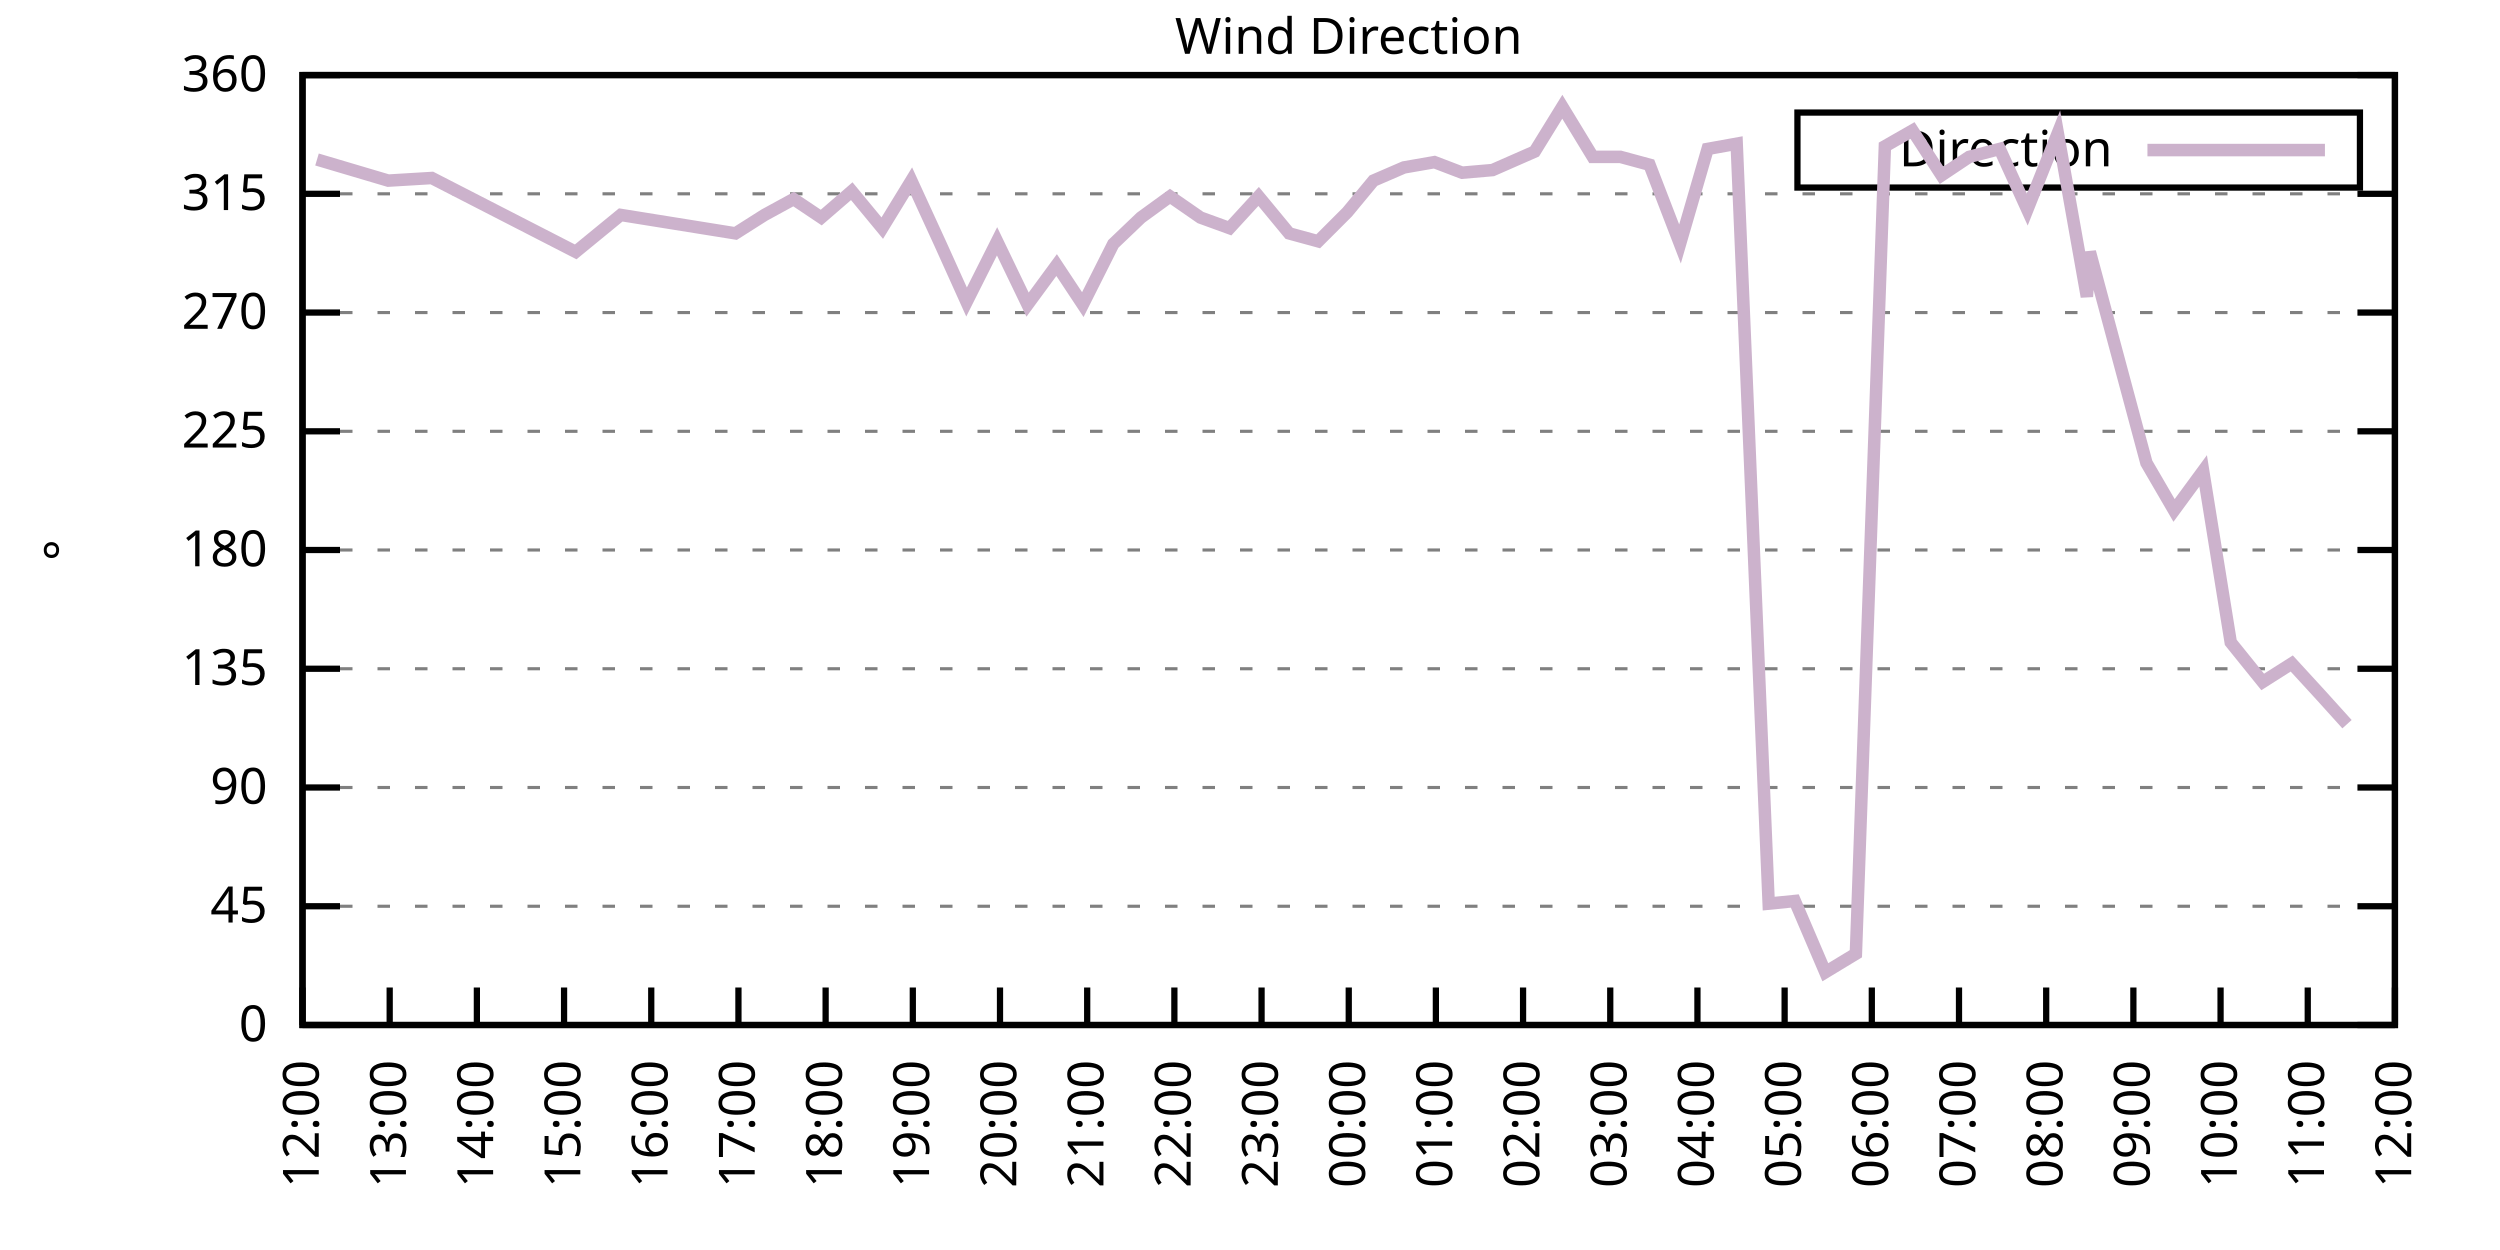
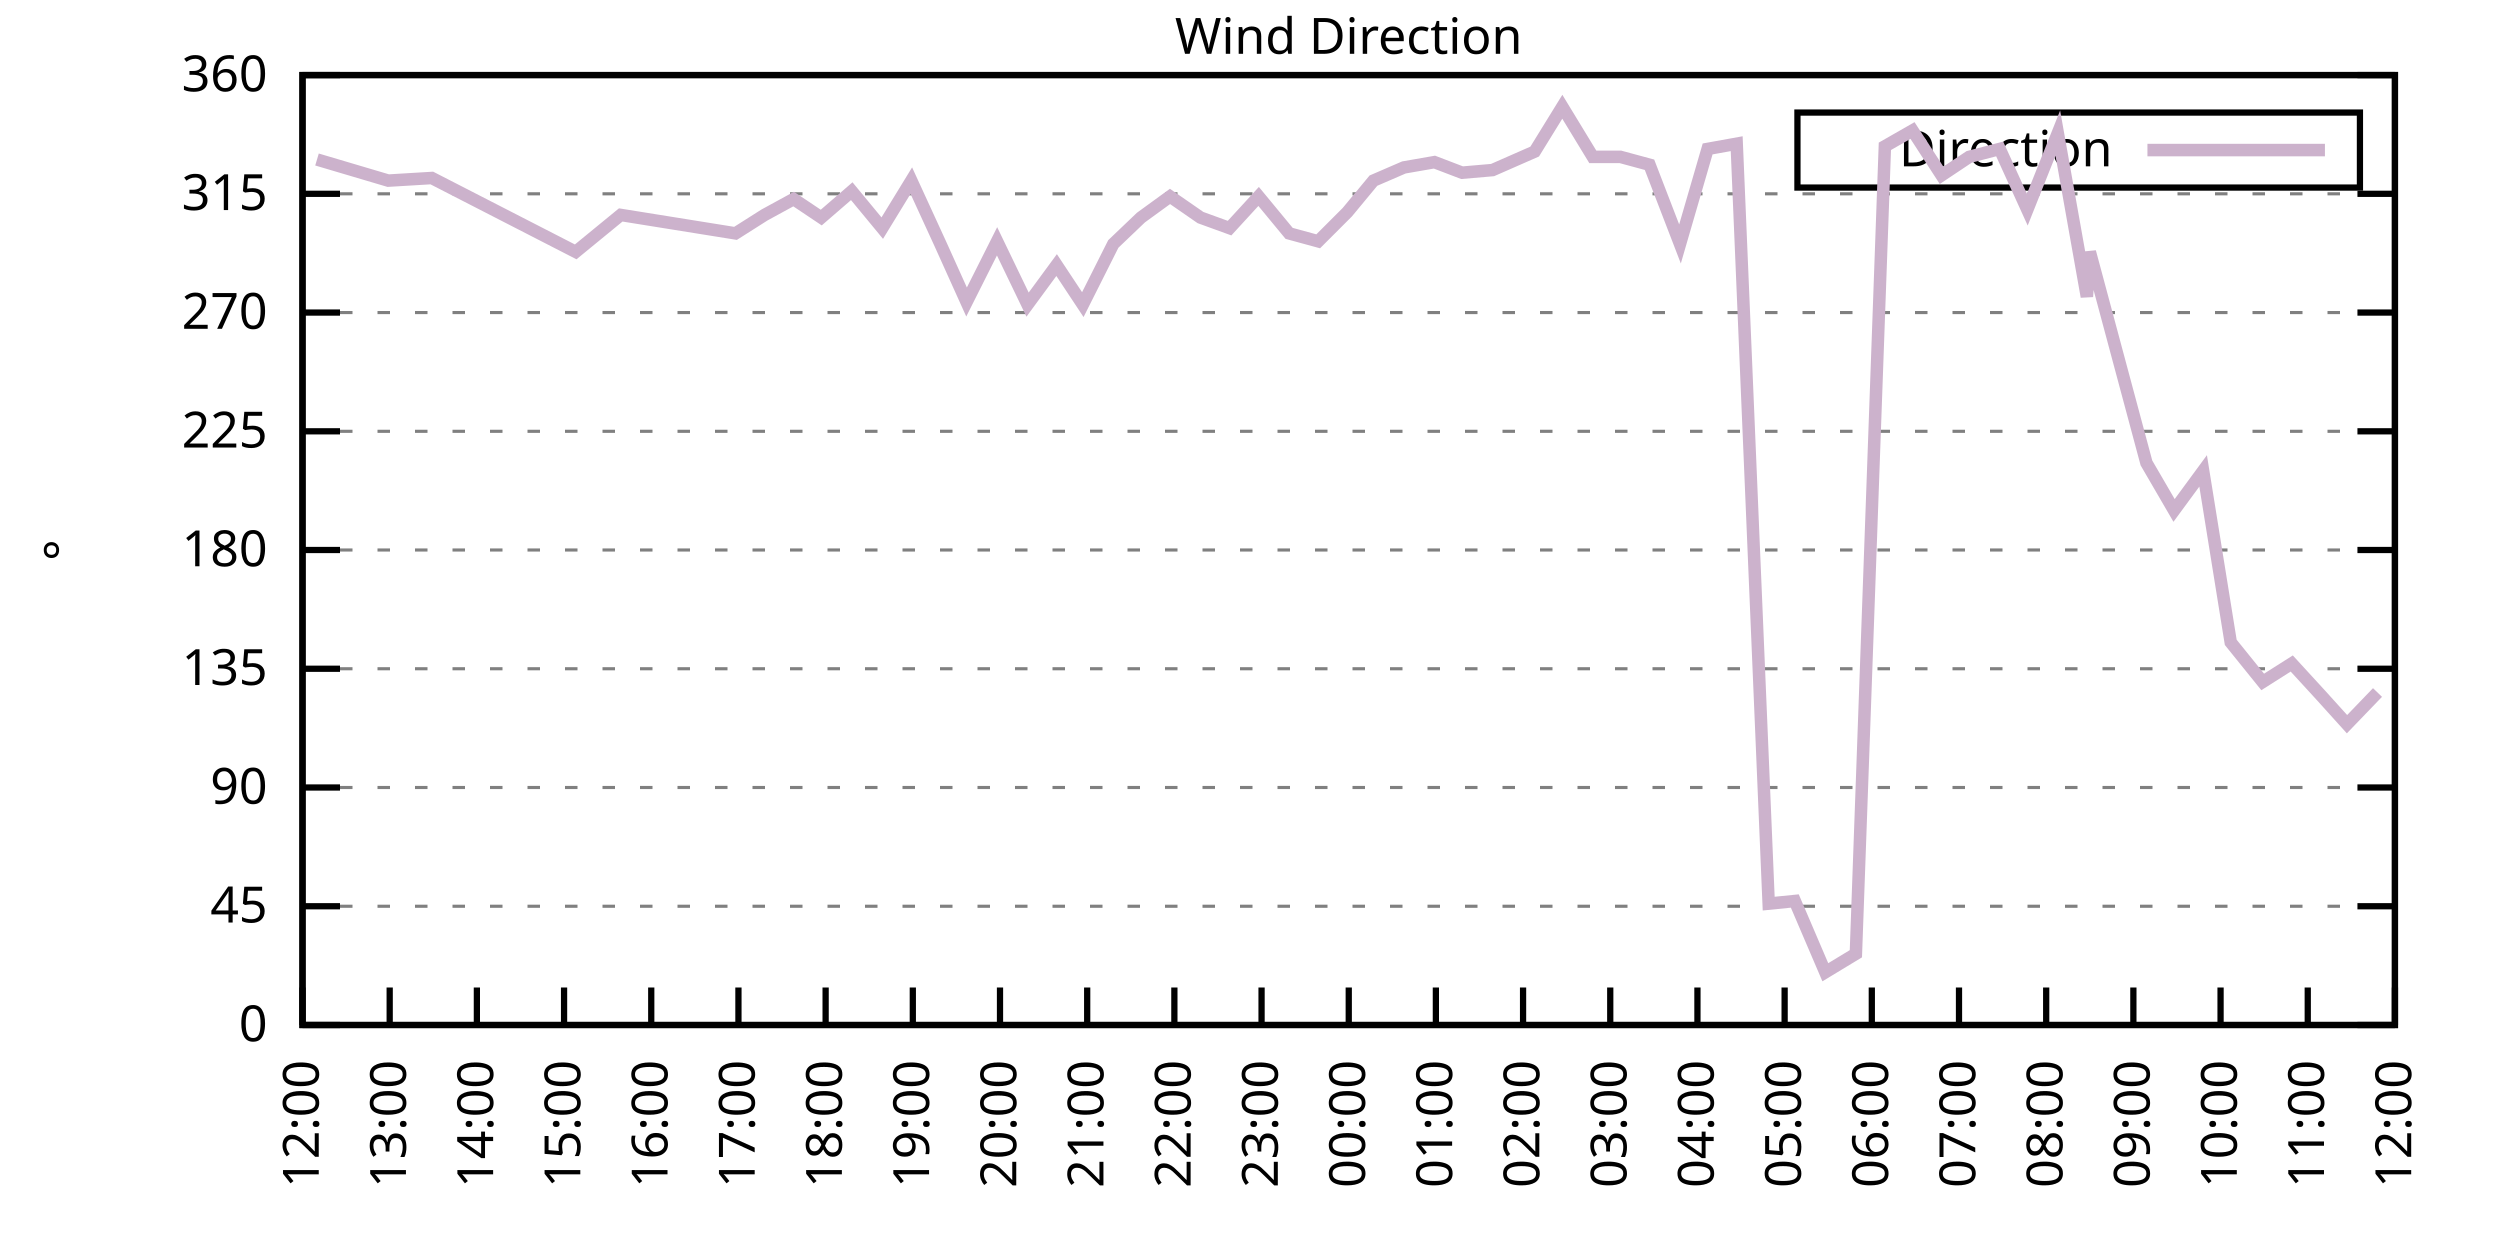
<svg xmlns="http://www.w3.org/2000/svg" xmlns:xlink="http://www.w3.org/1999/xlink" width="400" height="200" viewBox="0 0 400 200">
  <g id="gnuplot_canvas">
    <rect x="0" y="0" width="400" height="200" fill="none" />
    <defs>
      <circle id="gpDot" r="0.5" stroke-width="0.5" stroke="currentColor" />
      <path id="gpPt0" stroke-width="0.333" stroke="currentColor" d="M-1,0 h2 M0,-1 v2" />
      <path id="gpPt1" stroke-width="0.333" stroke="currentColor" d="M-1,-1 L1,1 M1,-1 L-1,1" />
      <path id="gpPt2" stroke-width="0.333" stroke="currentColor" d="M-1,0 L1,0 M0,-1 L0,1 M-1,-1 L1,1 M-1,1 L1,-1" />
      <rect id="gpPt3" stroke-width="0.333" stroke="currentColor" x="-1" y="-1" width="2" height="2" />
      <rect id="gpPt4" stroke-width="0.333" stroke="currentColor" fill="currentColor" x="-1" y="-1" width="2" height="2" />
      <circle id="gpPt5" stroke-width="0.333" stroke="currentColor" cx="0" cy="0" r="1" />
      <use xlink:href="#gpPt5" id="gpPt6" fill="currentColor" stroke="none" />
      <path id="gpPt7" stroke-width="0.333" stroke="currentColor" d="M0,-1.33 L-1.33,0.67 L1.33,0.67 z" />
      <use xlink:href="#gpPt7" id="gpPt8" fill="currentColor" stroke="none" />
      <use xlink:href="#gpPt7" id="gpPt9" stroke="currentColor" transform="rotate(180)" />
      <use xlink:href="#gpPt9" id="gpPt10" fill="currentColor" stroke="none" />
      <use xlink:href="#gpPt3" id="gpPt11" stroke="currentColor" transform="rotate(45)" />
      <use xlink:href="#gpPt11" id="gpPt12" fill="currentColor" stroke="none" />
      <path id="gpPt13" stroke-width="0.333" stroke="currentColor" d="M0,1.330 L1.265,0.411 L0.782,-1.067 L-0.782,-1.076 L-1.265,0.411 z" />
      <use xlink:href="#gpPt13" id="gpPt14" fill="currentColor" stroke="none" />
      <filter id="textbox" filterUnits="objectBoundingBox" x="0" y="0" height="1" width="1">
        <feFlood flood-color="white" flood-opacity="1" result="bgnd" />
        <feComposite in="SourceGraphic" in2="bgnd" operator="atop" />
      </filter>
      <filter id="greybox" filterUnits="objectBoundingBox" x="0" y="0" height="1" width="1">
        <feFlood flood-color="lightgrey" flood-opacity="1" result="grey" />
        <feComposite in="SourceGraphic" in2="grey" operator="atop" />
      </filter>
    </defs>
    <g fill="none" color="white" stroke="currentColor" stroke-width="1.00" stroke-linecap="butt" stroke-linejoin="miter">
</g>
    <g fill="none" color="black" stroke="currentColor" stroke-width="1.00" stroke-linecap="butt" stroke-linejoin="miter">
      <g stroke="none" shape-rendering="crispEdges">
        <polygon fill="rgb(255, 255, 255)" points="48.40,164.00 383.18,164.00 383.18,12.02 48.40,12.02 " />
      </g>
    </g>
    <g fill="none" color="black" stroke="currentColor" stroke-width="1.00" stroke-linecap="butt" stroke-linejoin="miter">
</g>
    <g fill="none" color="black" stroke="black" stroke-width="0.50" stroke-linecap="butt" stroke-linejoin="miter">
</g>
    <g fill="none" color="gray" stroke="currentColor" stroke-width="0.50" stroke-linecap="butt" stroke-linejoin="miter">
      <path stroke="gray" stroke-dasharray="2,4" class="gridline" d="M48.40,164.00 L383.19,164.00  " />
    </g>
    <g fill="none" color="gray" stroke="gray" stroke-width="1.00" stroke-linecap="butt" stroke-linejoin="miter">
</g>
    <g fill="none" color="black" stroke="currentColor" stroke-width="1.00" stroke-linecap="butt" stroke-linejoin="miter">
      <path stroke="black" d="M48.40,164.00 L54.40,164.00 M383.19,164.00 L377.19,164.00  " />
      <g transform="translate(42.80,166.60)" stroke="none" fill="black" font-family="Sans" font-size="8.00" text-anchor="end">
        <text>
          <tspan font-family="Sans"> 0</tspan>
        </text>
      </g>
    </g>
    <g fill="none" color="black" stroke="currentColor" stroke-width="1.00" stroke-linecap="butt" stroke-linejoin="miter">
</g>
    <g fill="none" color="black" stroke="black" stroke-width="0.50" stroke-linecap="butt" stroke-linejoin="miter">
</g>
    <g fill="none" color="gray" stroke="currentColor" stroke-width="0.50" stroke-linecap="butt" stroke-linejoin="miter">
      <path stroke="gray" stroke-dasharray="2,4" class="gridline" d="M48.40,145.00 L383.19,145.00  " />
    </g>
    <g fill="none" color="gray" stroke="gray" stroke-width="1.00" stroke-linecap="butt" stroke-linejoin="miter">
</g>
    <g fill="none" color="black" stroke="currentColor" stroke-width="1.00" stroke-linecap="butt" stroke-linejoin="miter">
      <path stroke="black" d="M48.40,145.00 L54.40,145.00 M383.19,145.00 L377.19,145.00  " />
      <g transform="translate(42.80,147.60)" stroke="none" fill="black" font-family="Sans" font-size="8.00" text-anchor="end">
        <text>
          <tspan font-family="Sans"> 45</tspan>
        </text>
      </g>
    </g>
    <g fill="none" color="black" stroke="currentColor" stroke-width="1.00" stroke-linecap="butt" stroke-linejoin="miter">
</g>
    <g fill="none" color="black" stroke="black" stroke-width="0.50" stroke-linecap="butt" stroke-linejoin="miter">
</g>
    <g fill="none" color="gray" stroke="currentColor" stroke-width="0.50" stroke-linecap="butt" stroke-linejoin="miter">
      <path stroke="gray" stroke-dasharray="2,4" class="gridline" d="M48.40,126.00 L383.19,126.00  " />
    </g>
    <g fill="none" color="gray" stroke="gray" stroke-width="1.00" stroke-linecap="butt" stroke-linejoin="miter">
</g>
    <g fill="none" color="black" stroke="currentColor" stroke-width="1.00" stroke-linecap="butt" stroke-linejoin="miter">
      <path stroke="black" d="M48.40,126.00 L54.40,126.00 M383.19,126.00 L377.19,126.00  " />
      <g transform="translate(42.80,128.60)" stroke="none" fill="black" font-family="Sans" font-size="8.00" text-anchor="end">
        <text>
          <tspan font-family="Sans"> 90</tspan>
        </text>
      </g>
    </g>
    <g fill="none" color="black" stroke="currentColor" stroke-width="1.00" stroke-linecap="butt" stroke-linejoin="miter">
</g>
    <g fill="none" color="black" stroke="black" stroke-width="0.50" stroke-linecap="butt" stroke-linejoin="miter">
</g>
    <g fill="none" color="gray" stroke="currentColor" stroke-width="0.50" stroke-linecap="butt" stroke-linejoin="miter">
      <path stroke="gray" stroke-dasharray="2,4" class="gridline" d="M48.40,107.00 L383.19,107.00  " />
    </g>
    <g fill="none" color="gray" stroke="gray" stroke-width="1.00" stroke-linecap="butt" stroke-linejoin="miter">
</g>
    <g fill="none" color="black" stroke="currentColor" stroke-width="1.00" stroke-linecap="butt" stroke-linejoin="miter">
      <path stroke="black" d="M48.40,107.00 L54.40,107.00 M383.19,107.00 L377.19,107.00  " />
      <g transform="translate(42.80,109.60)" stroke="none" fill="black" font-family="Sans" font-size="8.00" text-anchor="end">
        <text>
          <tspan font-family="Sans"> 135</tspan>
        </text>
      </g>
    </g>
    <g fill="none" color="black" stroke="currentColor" stroke-width="1.00" stroke-linecap="butt" stroke-linejoin="miter">
</g>
    <g fill="none" color="black" stroke="black" stroke-width="0.50" stroke-linecap="butt" stroke-linejoin="miter">
</g>
    <g fill="none" color="gray" stroke="currentColor" stroke-width="0.50" stroke-linecap="butt" stroke-linejoin="miter">
      <path stroke="gray" stroke-dasharray="2,4" class="gridline" d="M48.40,88.00 L383.19,88.00  " />
    </g>
    <g fill="none" color="gray" stroke="gray" stroke-width="1.00" stroke-linecap="butt" stroke-linejoin="miter">
</g>
    <g fill="none" color="black" stroke="currentColor" stroke-width="1.00" stroke-linecap="butt" stroke-linejoin="miter">
      <path stroke="black" d="M48.40,88.00 L54.40,88.00 M383.19,88.00 L377.19,88.00  " />
      <g transform="translate(42.80,90.60)" stroke="none" fill="black" font-family="Sans" font-size="8.00" text-anchor="end">
        <text>
          <tspan font-family="Sans"> 180</tspan>
        </text>
      </g>
    </g>
    <g fill="none" color="black" stroke="currentColor" stroke-width="1.00" stroke-linecap="butt" stroke-linejoin="miter">
</g>
    <g fill="none" color="black" stroke="black" stroke-width="0.50" stroke-linecap="butt" stroke-linejoin="miter">
</g>
    <g fill="none" color="gray" stroke="currentColor" stroke-width="0.50" stroke-linecap="butt" stroke-linejoin="miter">
      <path stroke="gray" stroke-dasharray="2,4" class="gridline" d="M48.40,69.01 L383.19,69.01  " />
    </g>
    <g fill="none" color="gray" stroke="gray" stroke-width="1.00" stroke-linecap="butt" stroke-linejoin="miter">
</g>
    <g fill="none" color="black" stroke="currentColor" stroke-width="1.00" stroke-linecap="butt" stroke-linejoin="miter">
      <path stroke="black" d="M48.40,69.01 L54.40,69.01 M383.19,69.01 L377.19,69.01  " />
      <g transform="translate(42.80,71.61)" stroke="none" fill="black" font-family="Sans" font-size="8.00" text-anchor="end">
        <text>
          <tspan font-family="Sans"> 225</tspan>
        </text>
      </g>
    </g>
    <g fill="none" color="black" stroke="currentColor" stroke-width="1.00" stroke-linecap="butt" stroke-linejoin="miter">
</g>
    <g fill="none" color="black" stroke="black" stroke-width="0.50" stroke-linecap="butt" stroke-linejoin="miter">
</g>
    <g fill="none" color="gray" stroke="currentColor" stroke-width="0.50" stroke-linecap="butt" stroke-linejoin="miter">
      <path stroke="gray" stroke-dasharray="2,4" class="gridline" d="M48.40,50.01 L383.19,50.01  " />
    </g>
    <g fill="none" color="gray" stroke="gray" stroke-width="1.00" stroke-linecap="butt" stroke-linejoin="miter">
</g>
    <g fill="none" color="black" stroke="currentColor" stroke-width="1.00" stroke-linecap="butt" stroke-linejoin="miter">
      <path stroke="black" d="M48.40,50.01 L54.40,50.01 M383.19,50.01 L377.19,50.01  " />
      <g transform="translate(42.80,52.61)" stroke="none" fill="black" font-family="Sans" font-size="8.00" text-anchor="end">
        <text>
          <tspan font-family="Sans"> 270</tspan>
        </text>
      </g>
    </g>
    <g fill="none" color="black" stroke="currentColor" stroke-width="1.00" stroke-linecap="butt" stroke-linejoin="miter">
</g>
    <g fill="none" color="black" stroke="black" stroke-width="0.50" stroke-linecap="butt" stroke-linejoin="miter">
</g>
    <g fill="none" color="gray" stroke="currentColor" stroke-width="0.50" stroke-linecap="butt" stroke-linejoin="miter">
      <path stroke="gray" stroke-dasharray="2,4" class="gridline" d="M48.40,31.01 L383.19,31.01  " />
    </g>
    <g fill="none" color="gray" stroke="gray" stroke-width="1.00" stroke-linecap="butt" stroke-linejoin="miter">
</g>
    <g fill="none" color="black" stroke="currentColor" stroke-width="1.00" stroke-linecap="butt" stroke-linejoin="miter">
      <path stroke="black" d="M48.40,31.01 L54.40,31.01 M383.19,31.01 L377.19,31.01  " />
      <g transform="translate(42.80,33.61)" stroke="none" fill="black" font-family="Sans" font-size="8.00" text-anchor="end">
        <text>
          <tspan font-family="Sans"> 315</tspan>
        </text>
      </g>
    </g>
    <g fill="none" color="black" stroke="currentColor" stroke-width="1.00" stroke-linecap="butt" stroke-linejoin="miter">
</g>
    <g fill="none" color="black" stroke="black" stroke-width="0.50" stroke-linecap="butt" stroke-linejoin="miter">
</g>
    <g fill="none" color="gray" stroke="currentColor" stroke-width="0.50" stroke-linecap="butt" stroke-linejoin="miter">
      <path stroke="gray" stroke-dasharray="2,4" class="gridline" d="M48.40,12.01 L383.19,12.01  " />
    </g>
    <g fill="none" color="gray" stroke="gray" stroke-width="1.00" stroke-linecap="butt" stroke-linejoin="miter">
</g>
    <g fill="none" color="black" stroke="currentColor" stroke-width="1.00" stroke-linecap="butt" stroke-linejoin="miter">
      <path stroke="black" d="M48.40,12.01 L54.40,12.01 M383.19,12.01 L377.19,12.01  " />
      <g transform="translate(42.80,14.61)" stroke="none" fill="black" font-family="Sans" font-size="8.00" text-anchor="end">
        <text>
          <tspan font-family="Sans"> 360</tspan>
        </text>
      </g>
    </g>
    <g fill="none" color="black" stroke="currentColor" stroke-width="1.00" stroke-linecap="butt" stroke-linejoin="miter">
      <path stroke="black" d="M48.40,164.00 L48.40,158.00  " />
      <g transform="translate(51.00,169.60) rotate(270.00)" stroke="none" fill="black" font-family="Sans" font-size="8.00" text-anchor="end">
        <text>
          <tspan font-family="Sans">12:00</tspan>
        </text>
      </g>
    </g>
    <g fill="none" color="black" stroke="currentColor" stroke-width="1.00" stroke-linecap="butt" stroke-linejoin="miter">
      <path stroke="black" d="M62.35,164.00 L62.35,158.00  " />
      <g transform="translate(64.95,169.60) rotate(270.00)" stroke="none" fill="black" font-family="Sans" font-size="8.00" text-anchor="end">
        <text>
          <tspan font-family="Sans">13:00</tspan>
        </text>
      </g>
    </g>
    <g fill="none" color="black" stroke="currentColor" stroke-width="1.00" stroke-linecap="butt" stroke-linejoin="miter">
      <path stroke="black" d="M76.30,164.00 L76.30,158.00  " />
      <g transform="translate(78.90,169.60) rotate(270.00)" stroke="none" fill="black" font-family="Sans" font-size="8.00" text-anchor="end">
        <text>
          <tspan font-family="Sans">14:00</tspan>
        </text>
      </g>
    </g>
    <g fill="none" color="black" stroke="currentColor" stroke-width="1.00" stroke-linecap="butt" stroke-linejoin="miter">
      <path stroke="black" d="M90.25,164.00 L90.25,158.00  " />
      <g transform="translate(92.85,169.60) rotate(270.00)" stroke="none" fill="black" font-family="Sans" font-size="8.00" text-anchor="end">
        <text>
          <tspan font-family="Sans">15:00</tspan>
        </text>
      </g>
    </g>
    <g fill="none" color="black" stroke="currentColor" stroke-width="1.00" stroke-linecap="butt" stroke-linejoin="miter">
      <path stroke="black" d="M104.20,164.00 L104.20,158.00  " />
      <g transform="translate(106.80,169.60) rotate(270.00)" stroke="none" fill="black" font-family="Sans" font-size="8.00" text-anchor="end">
        <text>
          <tspan font-family="Sans">16:00</tspan>
        </text>
      </g>
    </g>
    <g fill="none" color="black" stroke="currentColor" stroke-width="1.00" stroke-linecap="butt" stroke-linejoin="miter">
      <path stroke="black" d="M118.15,164.00 L118.15,158.00  " />
      <g transform="translate(120.75,169.60) rotate(270.00)" stroke="none" fill="black" font-family="Sans" font-size="8.00" text-anchor="end">
        <text>
          <tspan font-family="Sans">17:00</tspan>
        </text>
      </g>
    </g>
    <g fill="none" color="black" stroke="currentColor" stroke-width="1.00" stroke-linecap="butt" stroke-linejoin="miter">
      <path stroke="black" d="M132.10,164.00 L132.10,158.00  " />
      <g transform="translate(134.70,169.60) rotate(270.00)" stroke="none" fill="black" font-family="Sans" font-size="8.00" text-anchor="end">
        <text>
          <tspan font-family="Sans">18:00</tspan>
        </text>
      </g>
    </g>
    <g fill="none" color="black" stroke="currentColor" stroke-width="1.00" stroke-linecap="butt" stroke-linejoin="miter">
      <path stroke="black" d="M146.05,164.00 L146.05,158.00  " />
      <g transform="translate(148.65,169.60) rotate(270.00)" stroke="none" fill="black" font-family="Sans" font-size="8.00" text-anchor="end">
        <text>
          <tspan font-family="Sans">19:00</tspan>
        </text>
      </g>
    </g>
    <g fill="none" color="black" stroke="currentColor" stroke-width="1.00" stroke-linecap="butt" stroke-linejoin="miter">
      <path stroke="black" d="M160.00,164.00 L160.00,158.00  " />
      <g transform="translate(162.60,169.60) rotate(270.00)" stroke="none" fill="black" font-family="Sans" font-size="8.00" text-anchor="end">
        <text>
          <tspan font-family="Sans">20:00</tspan>
        </text>
      </g>
    </g>
    <g fill="none" color="black" stroke="currentColor" stroke-width="1.00" stroke-linecap="butt" stroke-linejoin="miter">
      <path stroke="black" d="M173.95,164.00 L173.95,158.00  " />
      <g transform="translate(176.55,169.60) rotate(270.00)" stroke="none" fill="black" font-family="Sans" font-size="8.00" text-anchor="end">
        <text>
          <tspan font-family="Sans">21:00</tspan>
        </text>
      </g>
    </g>
    <g fill="none" color="black" stroke="currentColor" stroke-width="1.00" stroke-linecap="butt" stroke-linejoin="miter">
      <path stroke="black" d="M187.90,164.00 L187.90,158.00  " />
      <g transform="translate(190.50,169.60) rotate(270.00)" stroke="none" fill="black" font-family="Sans" font-size="8.00" text-anchor="end">
        <text>
          <tspan font-family="Sans">22:00</tspan>
        </text>
      </g>
    </g>
    <g fill="none" color="black" stroke="currentColor" stroke-width="1.00" stroke-linecap="butt" stroke-linejoin="miter">
      <path stroke="black" d="M201.85,164.00 L201.85,158.00  " />
      <g transform="translate(204.45,169.60) rotate(270.00)" stroke="none" fill="black" font-family="Sans" font-size="8.00" text-anchor="end">
        <text>
          <tspan font-family="Sans">23:00</tspan>
        </text>
      </g>
    </g>
    <g fill="none" color="black" stroke="currentColor" stroke-width="1.00" stroke-linecap="butt" stroke-linejoin="miter">
      <path stroke="black" d="M215.80,164.00 L215.80,158.00  " />
      <g transform="translate(218.40,169.60) rotate(270.00)" stroke="none" fill="black" font-family="Sans" font-size="8.00" text-anchor="end">
        <text>
          <tspan font-family="Sans">00:00</tspan>
        </text>
      </g>
    </g>
    <g fill="none" color="black" stroke="currentColor" stroke-width="1.00" stroke-linecap="butt" stroke-linejoin="miter">
      <path stroke="black" d="M229.74,164.00 L229.74,158.00  " />
      <g transform="translate(232.34,169.60) rotate(270.00)" stroke="none" fill="black" font-family="Sans" font-size="8.00" text-anchor="end">
        <text>
          <tspan font-family="Sans">01:00</tspan>
        </text>
      </g>
    </g>
    <g fill="none" color="black" stroke="currentColor" stroke-width="1.00" stroke-linecap="butt" stroke-linejoin="miter">
      <path stroke="black" d="M243.69,164.00 L243.69,158.00  " />
      <g transform="translate(246.29,169.60) rotate(270.00)" stroke="none" fill="black" font-family="Sans" font-size="8.00" text-anchor="end">
        <text>
          <tspan font-family="Sans">02:00</tspan>
        </text>
      </g>
    </g>
    <g fill="none" color="black" stroke="currentColor" stroke-width="1.00" stroke-linecap="butt" stroke-linejoin="miter">
      <path stroke="black" d="M257.64,164.00 L257.64,158.00  " />
      <g transform="translate(260.24,169.60) rotate(270.00)" stroke="none" fill="black" font-family="Sans" font-size="8.00" text-anchor="end">
        <text>
          <tspan font-family="Sans">03:00</tspan>
        </text>
      </g>
    </g>
    <g fill="none" color="black" stroke="currentColor" stroke-width="1.00" stroke-linecap="butt" stroke-linejoin="miter">
      <path stroke="black" d="M271.59,164.00 L271.59,158.00  " />
      <g transform="translate(274.19,169.60) rotate(270.00)" stroke="none" fill="black" font-family="Sans" font-size="8.00" text-anchor="end">
        <text>
          <tspan font-family="Sans">04:00</tspan>
        </text>
      </g>
    </g>
    <g fill="none" color="black" stroke="currentColor" stroke-width="1.00" stroke-linecap="butt" stroke-linejoin="miter">
      <path stroke="black" d="M285.54,164.00 L285.54,158.00  " />
      <g transform="translate(288.14,169.60) rotate(270.00)" stroke="none" fill="black" font-family="Sans" font-size="8.00" text-anchor="end">
        <text>
          <tspan font-family="Sans">05:00</tspan>
        </text>
      </g>
    </g>
    <g fill="none" color="black" stroke="currentColor" stroke-width="1.00" stroke-linecap="butt" stroke-linejoin="miter">
      <path stroke="black" d="M299.49,164.00 L299.49,158.00  " />
      <g transform="translate(302.09,169.60) rotate(270.00)" stroke="none" fill="black" font-family="Sans" font-size="8.00" text-anchor="end">
        <text>
          <tspan font-family="Sans">06:00</tspan>
        </text>
      </g>
    </g>
    <g fill="none" color="black" stroke="currentColor" stroke-width="1.00" stroke-linecap="butt" stroke-linejoin="miter">
      <path stroke="black" d="M313.44,164.00 L313.44,158.00  " />
      <g transform="translate(316.04,169.60) rotate(270.00)" stroke="none" fill="black" font-family="Sans" font-size="8.00" text-anchor="end">
        <text>
          <tspan font-family="Sans">07:00</tspan>
        </text>
      </g>
    </g>
    <g fill="none" color="black" stroke="currentColor" stroke-width="1.00" stroke-linecap="butt" stroke-linejoin="miter">
      <path stroke="black" d="M327.39,164.00 L327.39,158.00  " />
      <g transform="translate(329.99,169.60) rotate(270.00)" stroke="none" fill="black" font-family="Sans" font-size="8.00" text-anchor="end">
        <text>
          <tspan font-family="Sans">08:00</tspan>
        </text>
      </g>
    </g>
    <g fill="none" color="black" stroke="currentColor" stroke-width="1.00" stroke-linecap="butt" stroke-linejoin="miter">
      <path stroke="black" d="M341.34,164.00 L341.34,158.00  " />
      <g transform="translate(343.94,169.60) rotate(270.00)" stroke="none" fill="black" font-family="Sans" font-size="8.00" text-anchor="end">
        <text>
          <tspan font-family="Sans">09:00</tspan>
        </text>
      </g>
    </g>
    <g fill="none" color="black" stroke="currentColor" stroke-width="1.00" stroke-linecap="butt" stroke-linejoin="miter">
      <path stroke="black" d="M355.29,164.00 L355.29,158.00  " />
      <g transform="translate(357.89,169.60) rotate(270.00)" stroke="none" fill="black" font-family="Sans" font-size="8.00" text-anchor="end">
        <text>
          <tspan font-family="Sans">10:00</tspan>
        </text>
      </g>
    </g>
    <g fill="none" color="black" stroke="currentColor" stroke-width="1.00" stroke-linecap="butt" stroke-linejoin="miter">
      <path stroke="black" d="M369.24,164.00 L369.24,158.00  " />
      <g transform="translate(371.84,169.60) rotate(270.00)" stroke="none" fill="black" font-family="Sans" font-size="8.00" text-anchor="end">
        <text>
          <tspan font-family="Sans">11:00</tspan>
        </text>
      </g>
    </g>
    <g fill="none" color="black" stroke="currentColor" stroke-width="1.00" stroke-linecap="butt" stroke-linejoin="miter">
      <path stroke="black" d="M383.19,164.00 L383.19,158.00  " />
      <g transform="translate(385.79,169.60) rotate(270.00)" stroke="none" fill="black" font-family="Sans" font-size="8.00" text-anchor="end">
        <text>
          <tspan font-family="Sans">12:00</tspan>
        </text>
      </g>
    </g>
    <g fill="none" color="black" stroke="currentColor" stroke-width="1.00" stroke-linecap="butt" stroke-linejoin="miter">
</g>
    <g fill="none" color="black" stroke="currentColor" stroke-width="1.00" stroke-linecap="butt" stroke-linejoin="miter">
      <path stroke="black" d="M48.40,12.01 L48.40,164.00 L383.19,164.00 L383.19,12.01 L48.40,12.01 Z  " />
    </g>
    <g fill="none" color="black" stroke="currentColor" stroke-width="1.00" stroke-linecap="butt" stroke-linejoin="miter">
</g>
    <g fill="none" color="black" stroke="currentColor" stroke-width="1.00" stroke-linecap="butt" stroke-linejoin="miter">
      <path stroke="black" d="M287.59,30.01 L287.59,18.01 L377.59,18.01 L377.59,30.01 L287.59,30.01 Z  " />
    </g>
    <g id="Wind_direction_plot_1">
      <g fill="none" color="white" stroke="black" stroke-width="2.00" stroke-linecap="butt" stroke-linejoin="miter">
</g>
      <g fill="none" color="black" stroke="currentColor" stroke-width="2.00" stroke-linecap="butt" stroke-linejoin="miter">
        <g transform="translate(337.99,26.61)" stroke="none" fill="black" font-family="Sans" font-size="8.00" text-anchor="end">
          <text>
            <tspan font-family="Sans">Direction</tspan>
          </text>
        </g>
      </g>
      <g fill="none" color="black" stroke="currentColor" stroke-width="2.00" stroke-linecap="butt" stroke-linejoin="miter">
-         <path stroke="rgb(204, 178, 204)" d="M343.59,24.01 L371.99,24.01 M50.72,25.52 L62.12,28.90 L69.09,28.48 L92.11,40.30 L99.32,34.39 L117.68,37.34   L122.33,34.39 L126.98,31.85 L131.40,34.81 L136.28,30.59 L141.16,36.50 L145.81,28.90 L150.46,39.03 L154.65,48.32   L159.53,38.61 L164.41,48.74 L169.06,42.41 L173.25,48.74 L178.13,39.03 L182.55,34.81 L187.20,31.43 L192.08,34.81   L196.73,36.50 L201.38,31.43 L206.26,37.34 L210.91,38.61 L215.56,33.96 L219.75,28.90 L224.63,26.79 L229.51,25.94   L233.93,27.63 L238.81,27.21 L245.55,24.25 L249.97,17.08 L254.85,25.10 L259.27,25.10 L263.92,26.36 L268.80,39.03   L273.22,23.83 L277.87,22.99 L282.99,144.58 L287.17,144.16 L292.05,155.56 L296.94,152.60 L301.58,23.41 L306.00,20.88   L310.65,28.05 L315.07,25.10 L319.95,23.83 L324.37,33.54 L329.25,21.30 L333.90,47.47 L334.37,40.30 L343.43,74.07   L347.85,81.67 L352.50,75.34 L356.92,102.78 L362.03,109.11 L366.68,106.16 L371.33,111.23 L375.52,115.87  " />
+         <path stroke="rgb(204, 178, 204)" d="M343.59,24.01 L371.99,24.01 M50.72,25.52 L62.12,28.90 L69.09,28.48 L92.11,40.30 L99.32,34.39 L117.68,37.34   L122.33,34.39 L126.98,31.85 L131.40,34.81 L136.28,30.59 L141.16,36.50 L145.81,28.90 L150.46,39.03 L154.65,48.32   L159.53,38.61 L164.41,48.74 L169.06,42.41 L173.25,48.74 L178.13,39.03 L182.55,34.81 L187.20,31.43 L192.08,34.81   L196.73,36.50 L201.38,31.43 L206.26,37.34 L210.91,38.61 L215.56,33.96 L219.75,28.90 L224.63,26.79 L229.51,25.94   L233.93,27.63 L238.81,27.21 L245.55,24.25 L249.97,17.08 L254.85,25.10 L259.27,25.10 L263.92,26.36 L268.80,39.03   L273.22,23.83 L277.87,22.99 L282.99,144.58 L287.17,144.16 L292.05,155.56 L296.94,152.60 L301.58,23.41 L306.00,20.88   L310.65,28.05 L315.07,25.10 L319.95,23.83 L324.37,33.54 L329.25,21.30 L333.90,47.47 L334.37,40.30 L343.43,74.07   L347.85,81.67 L352.50,75.34 L356.92,102.78 L362.03,109.11 L366.68,106.16 L371.33,111.23 L375.52,115.87 L380.40,110.80    " />
      </g>
    </g>
    <g fill="none" color="black" stroke="currentColor" stroke-width="2.00" stroke-linecap="butt" stroke-linejoin="miter">
</g>
    <g fill="none" color="black" stroke="black" stroke-width="1.00" stroke-linecap="butt" stroke-linejoin="miter">
</g>
    <g fill="none" color="black" stroke="currentColor" stroke-width="1.00" stroke-linecap="butt" stroke-linejoin="miter">
      <path stroke="black" d="M48.40,12.01 L48.40,164.00 L383.19,164.00 L383.19,12.01 L48.40,12.01 Z  " />
      <g transform="translate(12.80,88.01) rotate(270.00)" stroke="none" fill="black" font-family="Sans" font-size="8.00" text-anchor="middle">
        <text>
          <tspan font-family="Sans">°</tspan>
        </text>
      </g>
    </g>
    <g fill="none" color="black" stroke="currentColor" stroke-width="1.00" stroke-linecap="butt" stroke-linejoin="miter">
</g>
    <g fill="none" color="black" stroke="currentColor" stroke-width="1.00" stroke-linecap="butt" stroke-linejoin="miter">
      <g transform="translate(215.79,8.61)" stroke="none" fill="black" font-family="Sans" font-size="8.00" text-anchor="middle">
        <text>
          <tspan font-family="Sans">Wind Direction</tspan>
        </text>
      </g>
    </g>
    <g fill="none" color="black" stroke="currentColor" stroke-width="1.00" stroke-linecap="butt" stroke-linejoin="miter">
</g>
  </g>
</svg>
